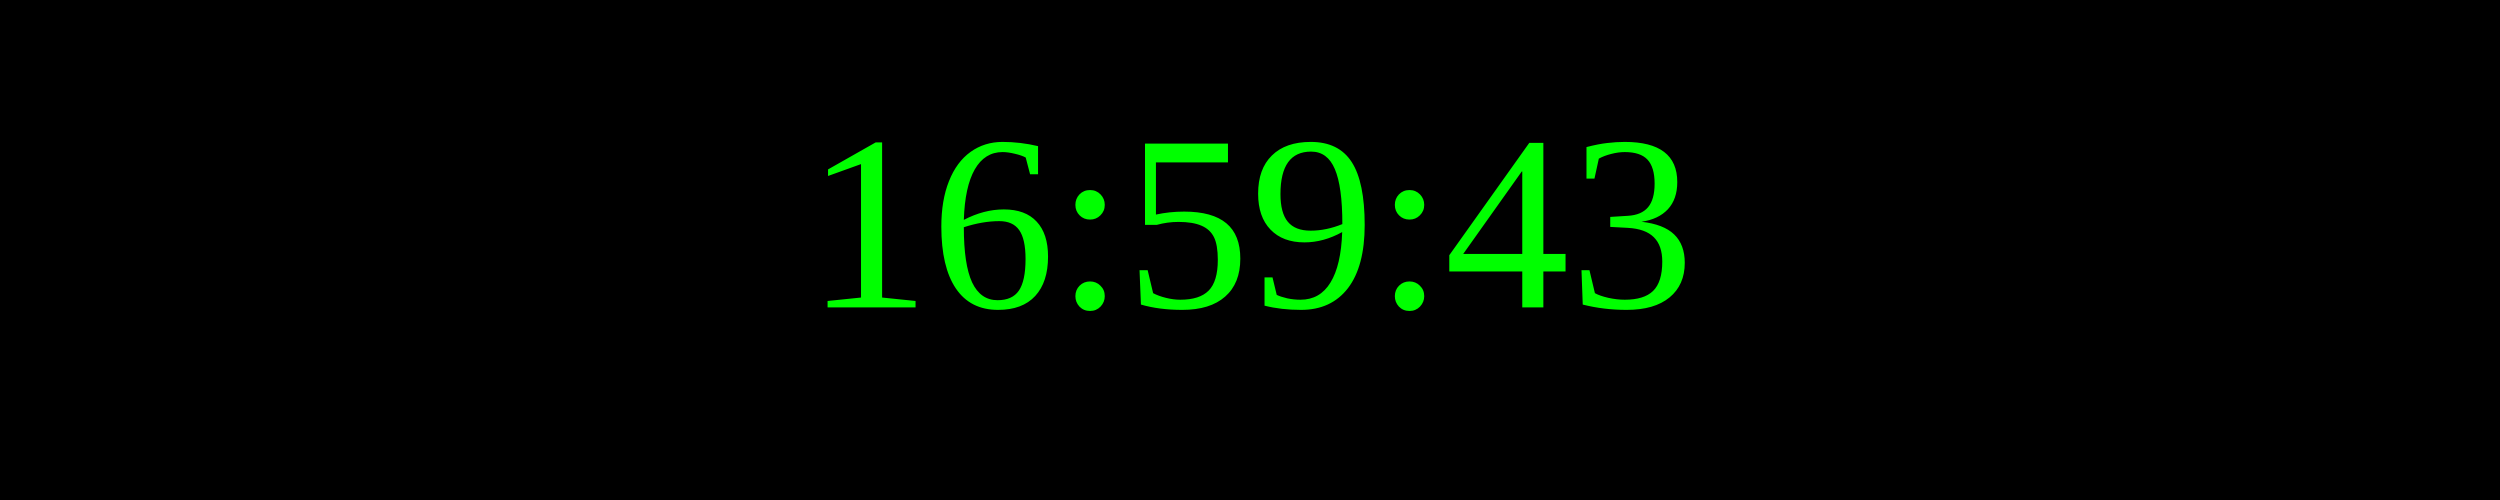
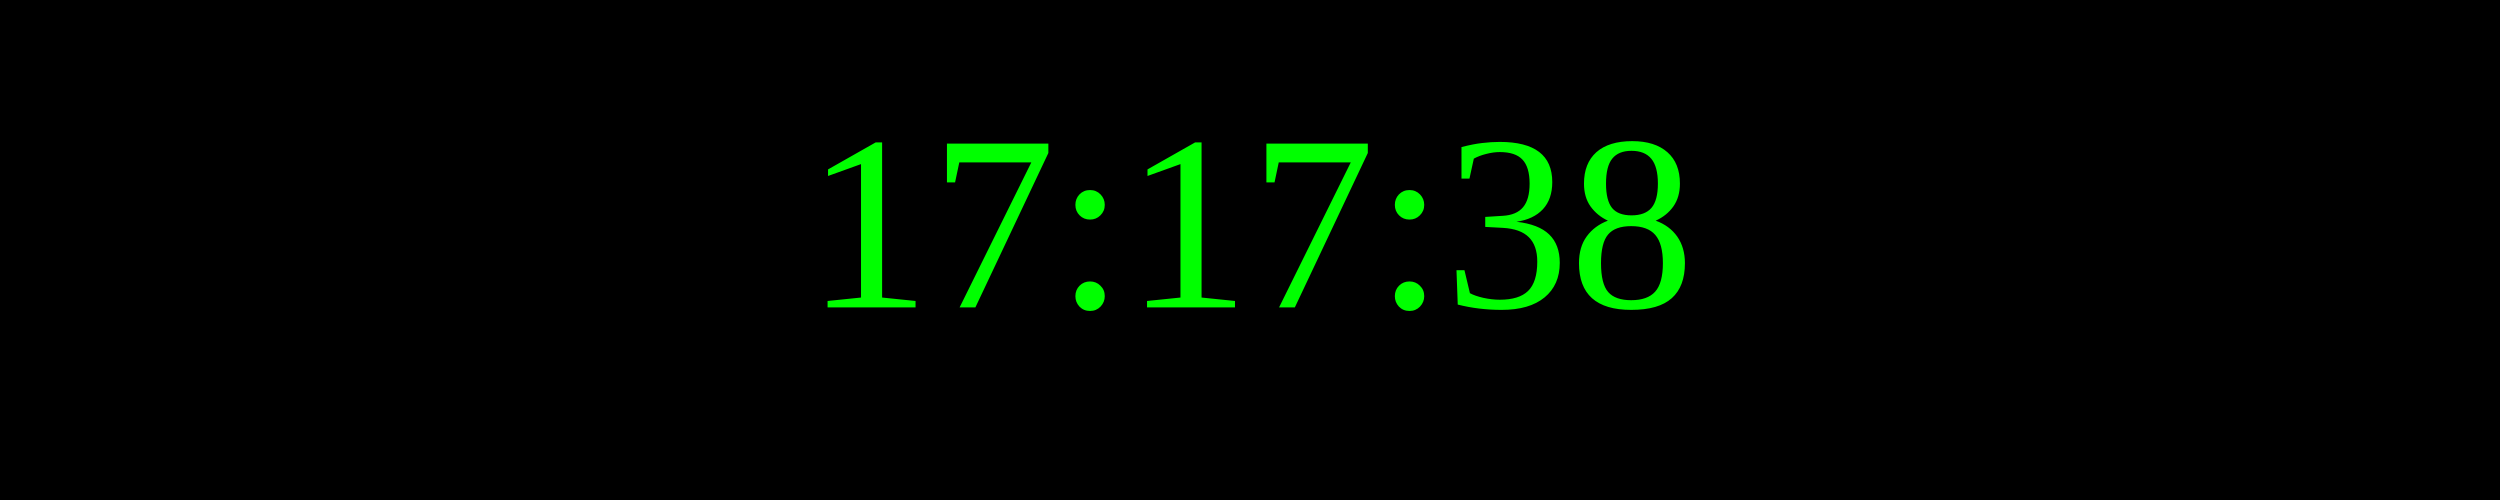
<svg xmlns="http://www.w3.org/2000/svg" width="250" height="50">
  <rect width="100%" height="100%" fill="black" />
  <text x="50%" y="50%" font-size="25" fill="lime" text-anchor="middle" dominant-baseline="middle">
- 16:59:43
+ 17:17:38
</text>
</svg>
